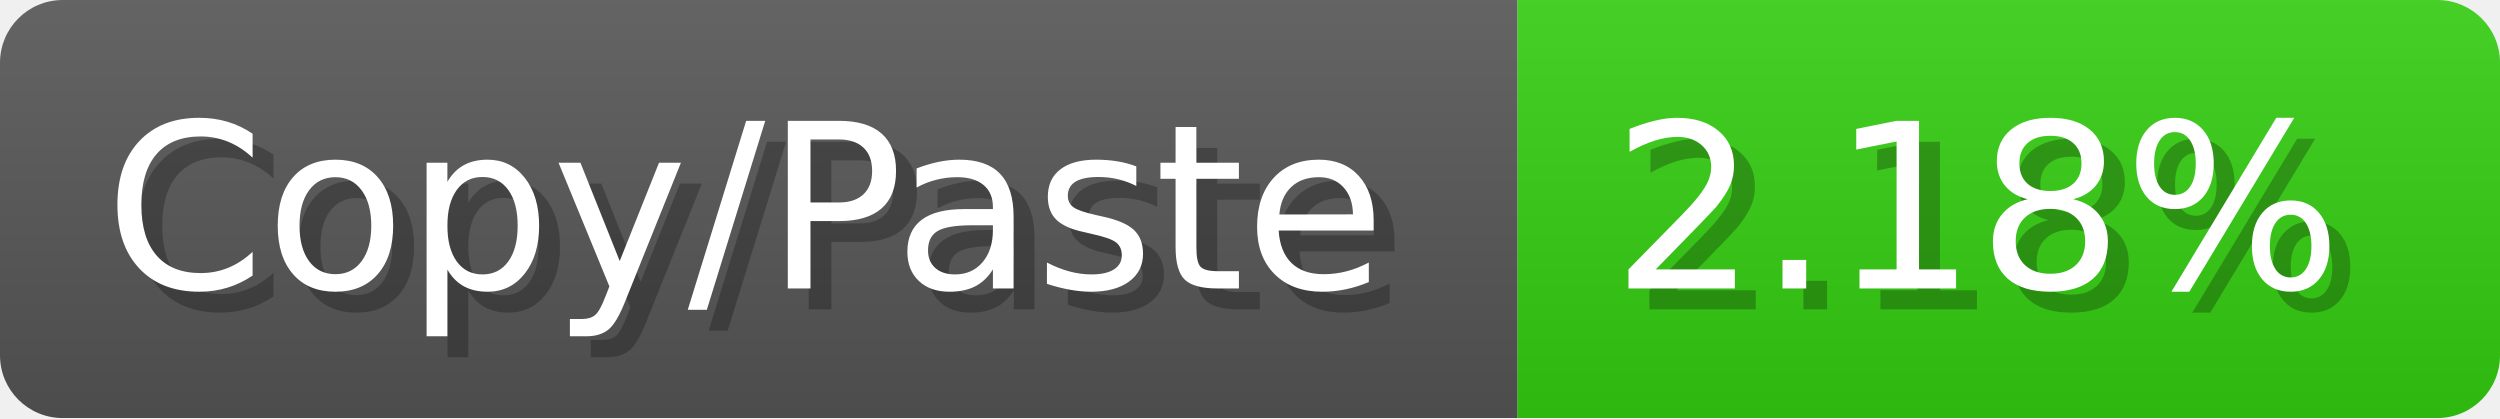
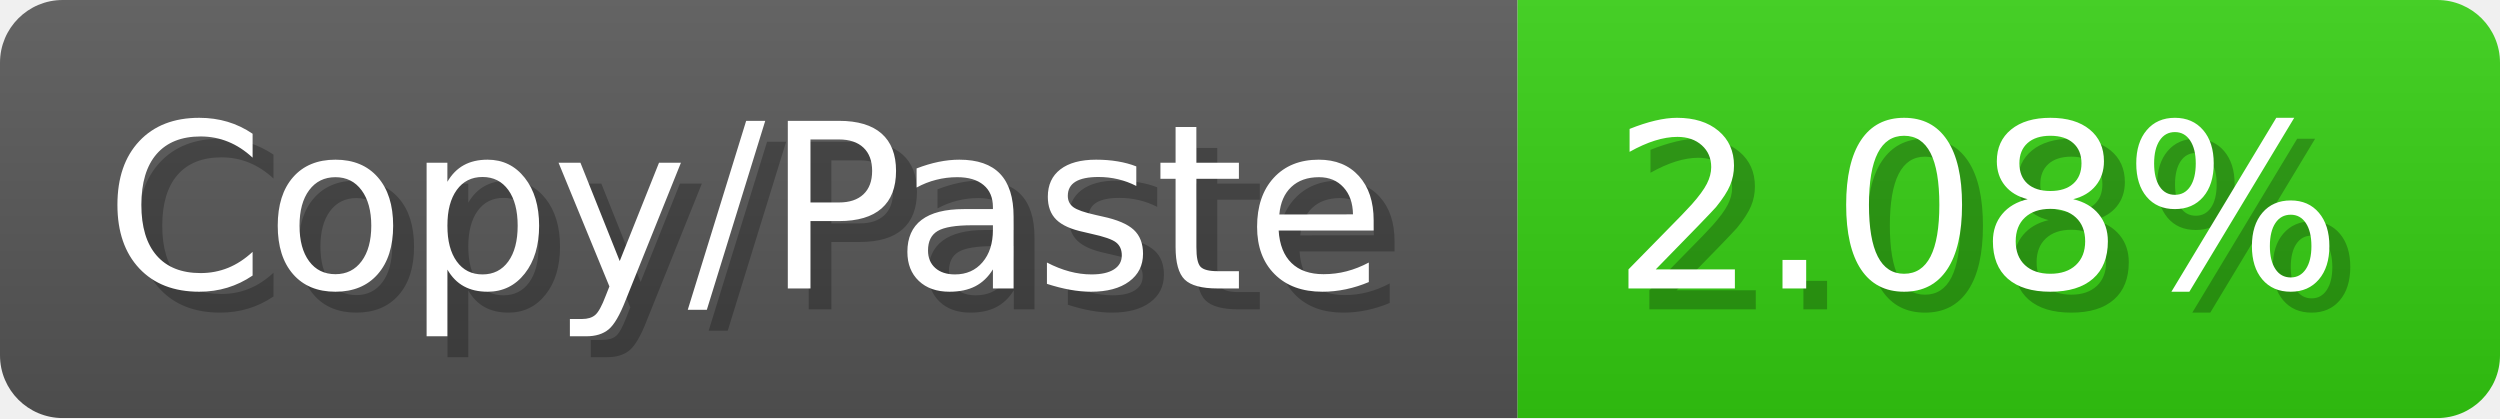
- <svg xmlns="http://www.w3.org/2000/svg" width="119.6" height="20" viewBox="0 0 1196 200" role="img" aria-label="Copy/Paste: 2.18%">
+ <svg xmlns="http://www.w3.org/2000/svg" width="119.6" height="20" viewBox="0 0 1196 200" role="img" aria-label="Copy/Paste: 2.08%">
  <linearGradient id="a" x2="0" y2="100%">
    <stop offset="0" stop-opacity=".1" stop-color="#EEE" />
    <stop offset="1" stop-opacity=".1" />
  </linearGradient>
  <mask id="m">
    <rect width="1196" height="200" rx="30" fill="#FFF" />
  </mask>
  <g mask="url(#m)">
    <rect width="726" height="200" fill="#555" />
    <rect width="470" height="200" fill="#3C1" x="726" />
    <rect width="1196" height="200" fill="url(#a)" />
  </g>
  <g aria-hidden="true" fill="#fff" text-anchor="start" font-family="Verdana,DejaVu Sans,sans-serif" font-size="110">
    <text x="60" y="148" textLength="626" fill="#000" opacity="0.25">Copy/Paste</text>
    <text x="50" y="138" textLength="626">Copy/Paste</text>
-     <text x="781" y="148" textLength="370" fill="#000" opacity="0.25">2.18%</text>
-     <text x="771" y="138" textLength="370">2.18%</text>
+     <text x="781" y="148" textLength="370" fill="#000" opacity="0.25">2.08%</text>
+     <text x="771" y="138" textLength="370">2.08%</text>
  </g>
</svg>
